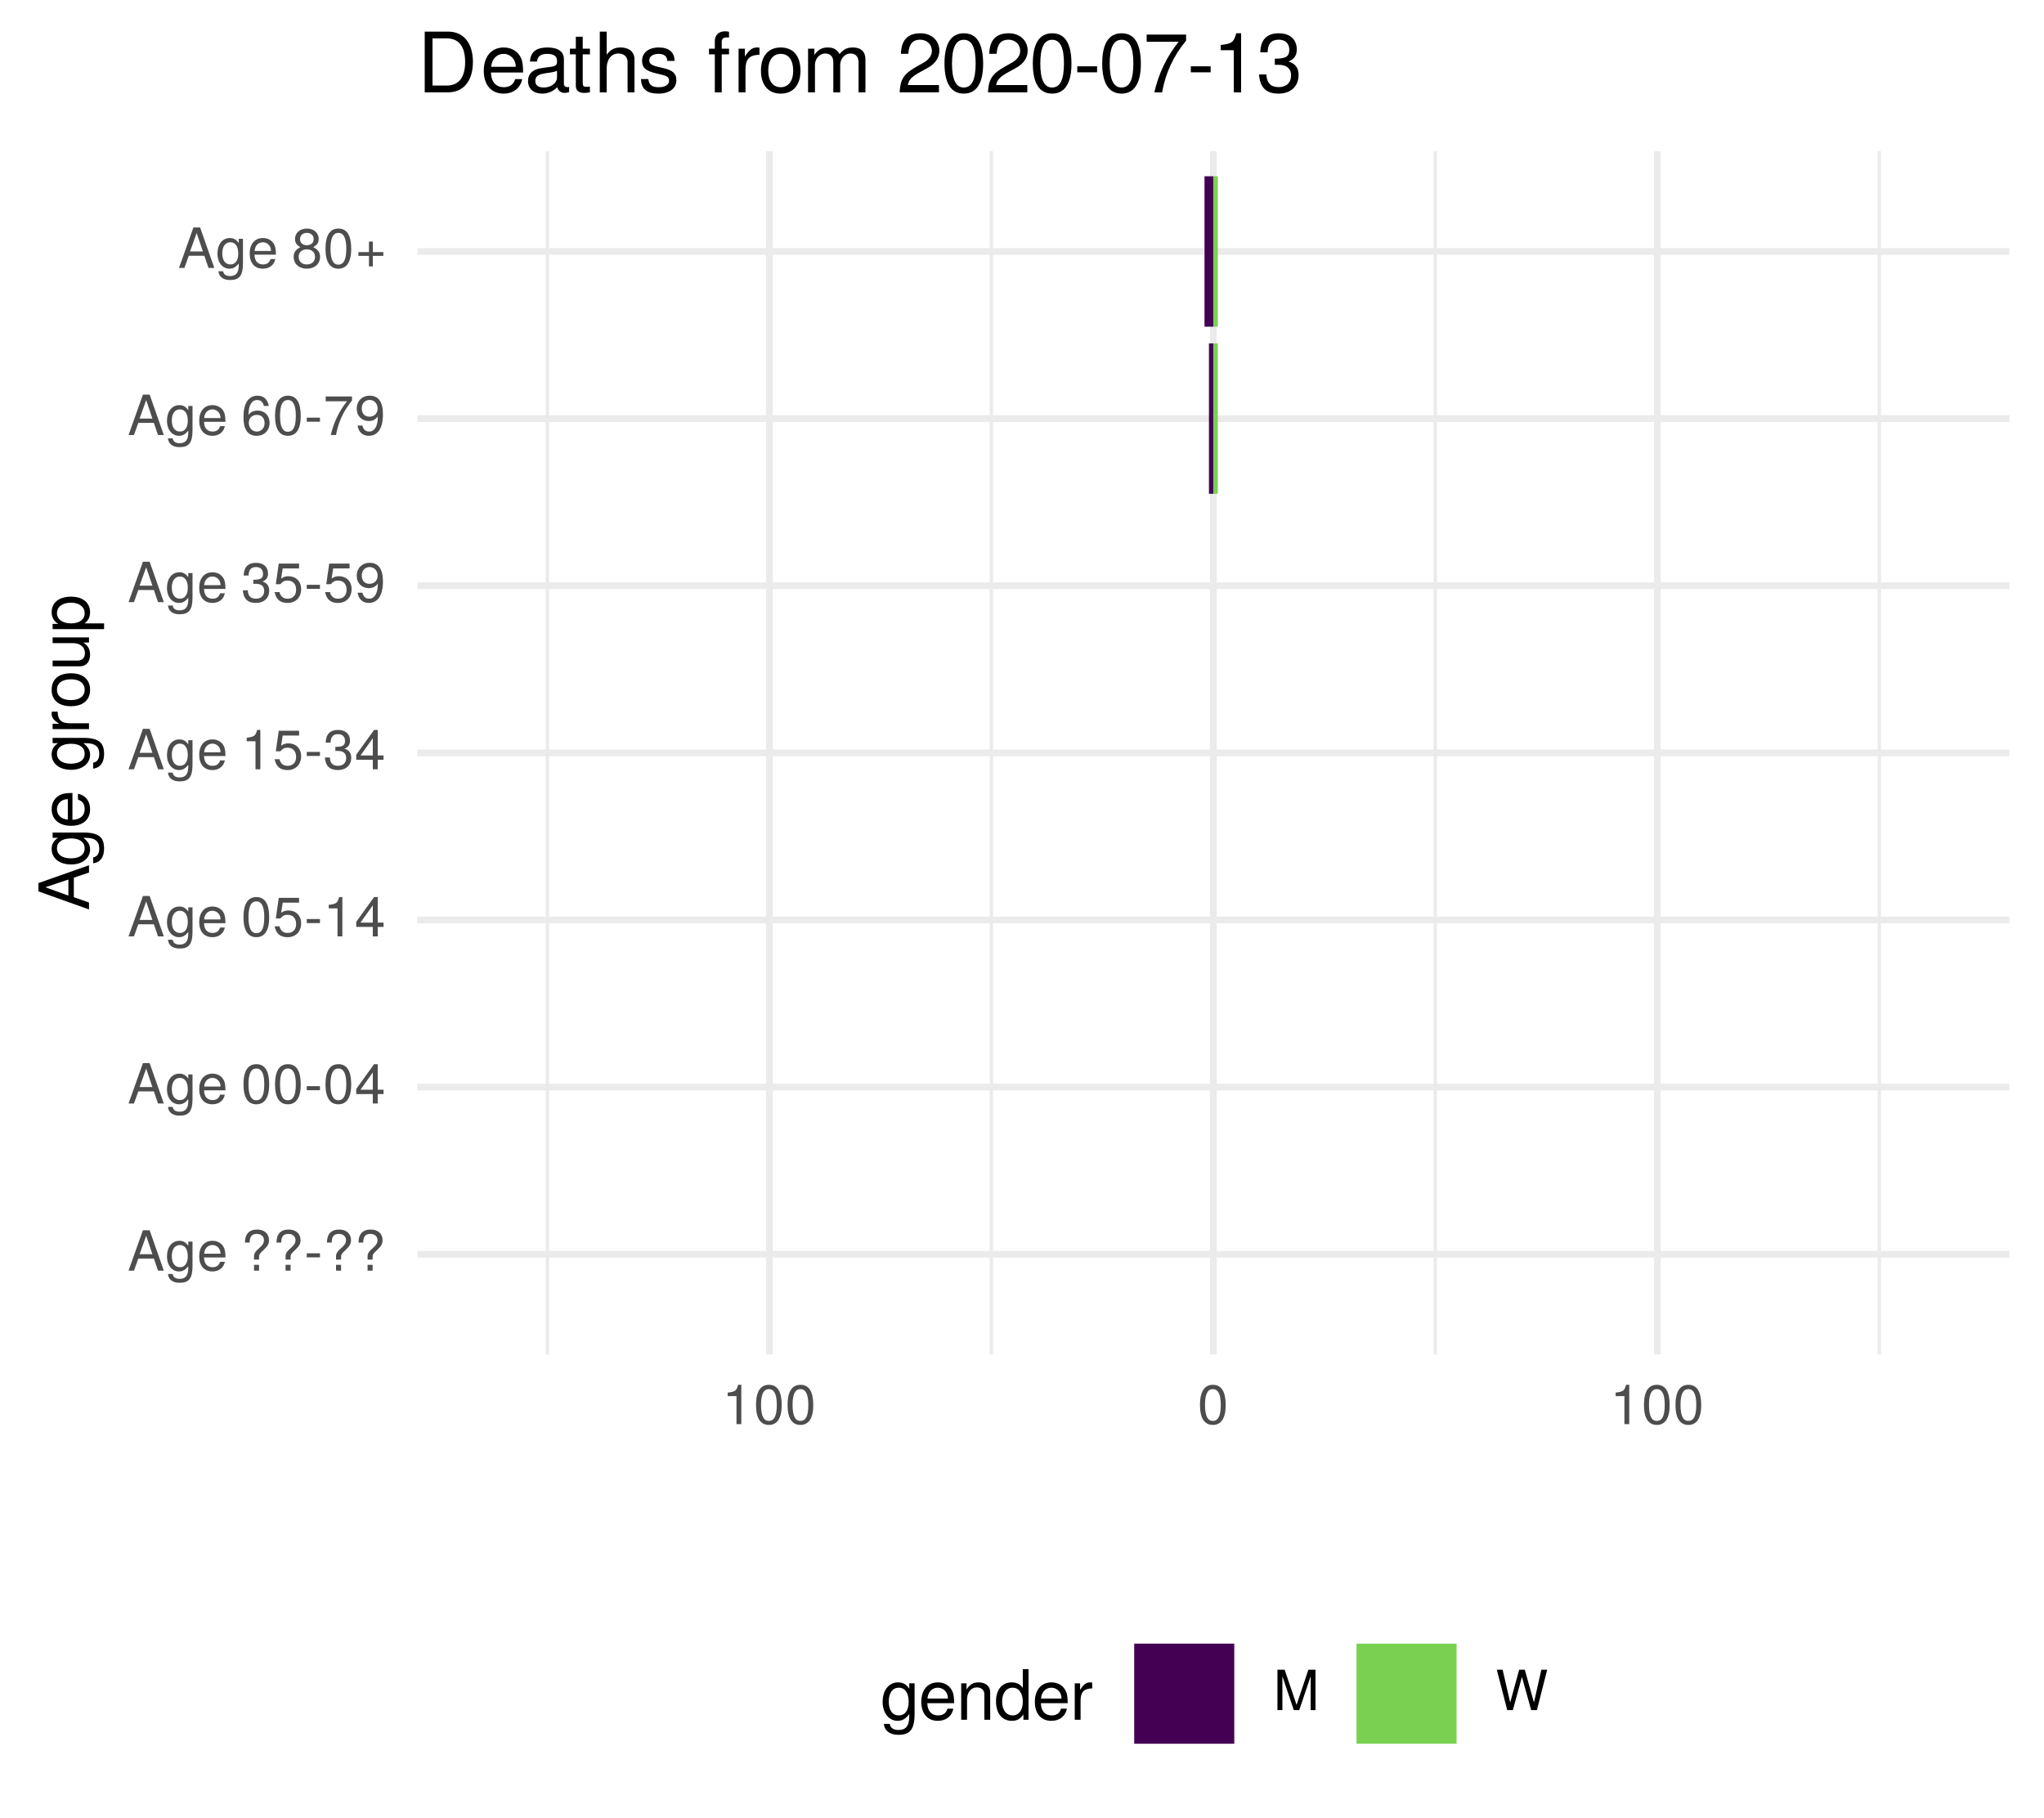
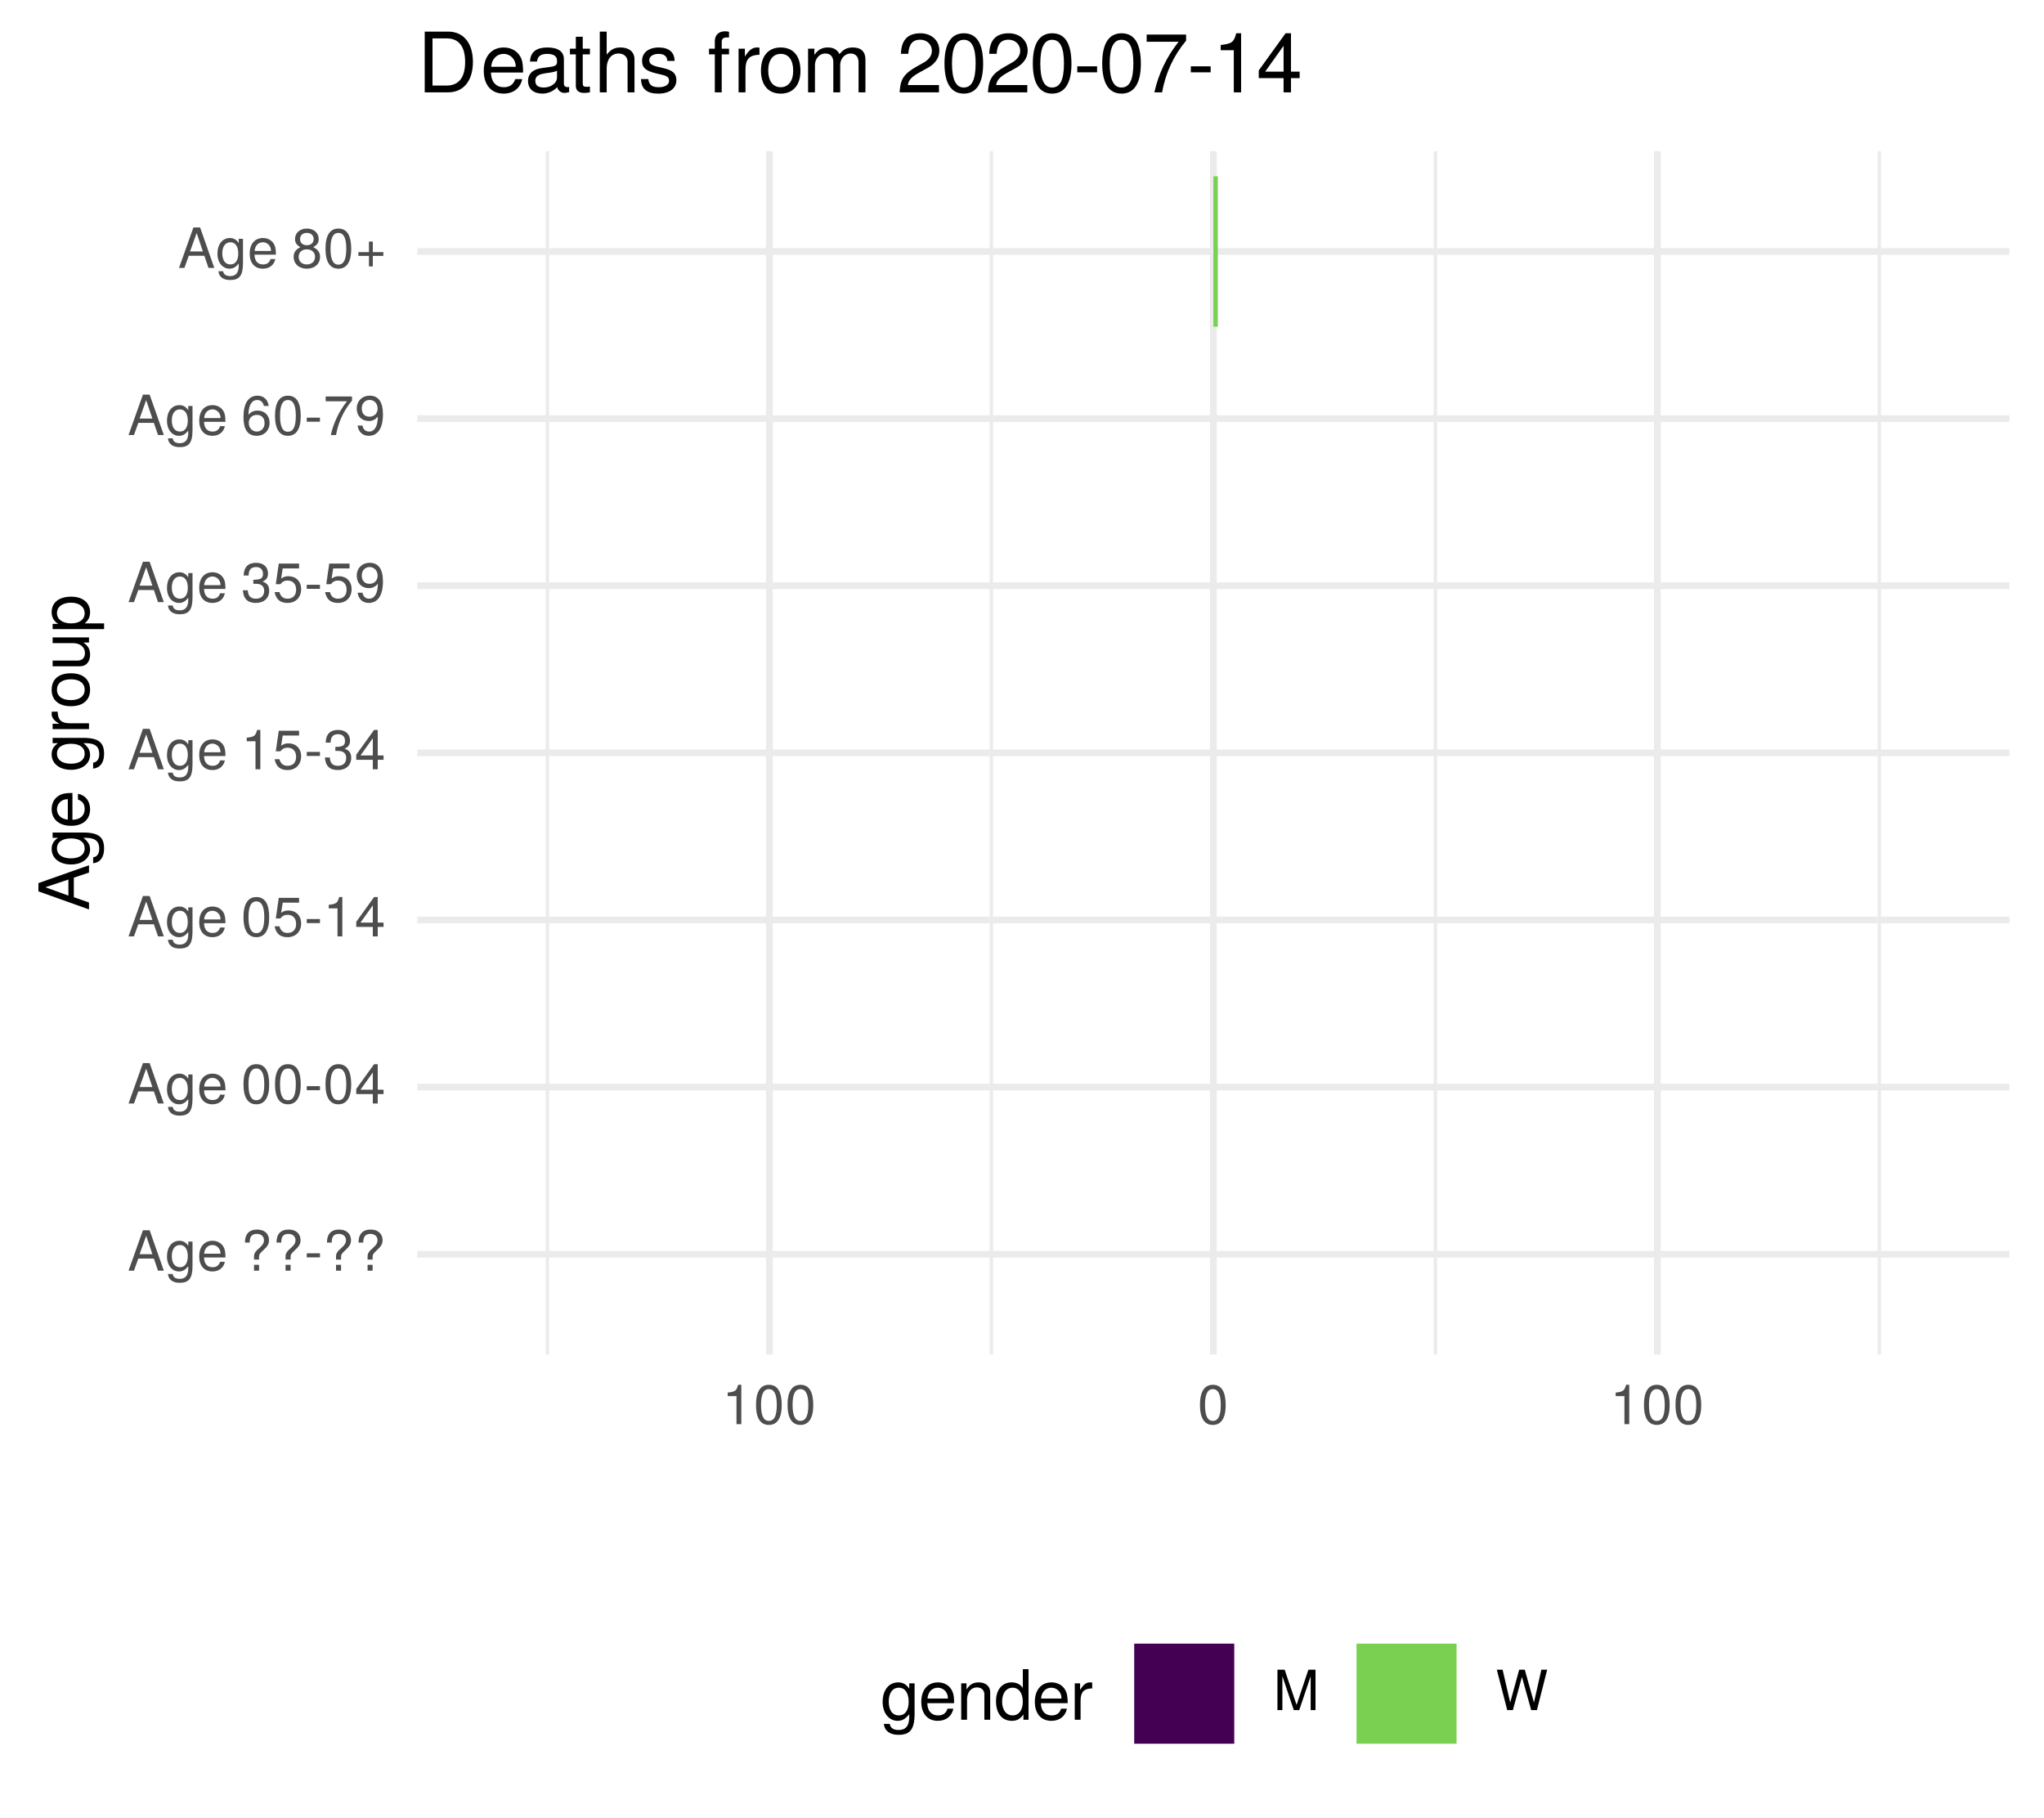
<svg xmlns="http://www.w3.org/2000/svg" xmlns:xlink="http://www.w3.org/1999/xlink" width="324pt" height="288pt" viewBox="0 0 324 288" version="1.1">
  <defs>
    <g>
      <symbol overflow="visible" id="glyph0-0">
        <path style="stroke:none;" d="" />
      </symbol>
      <symbol overflow="visible" id="glyph0-1">
        <path style="stroke:none;" d="M 5.75 0 L 3.5 -6.406 L 2.438 -6.406 L 0.156 0 L 1.016 0 L 1.703 -1.922 L 4.172 -1.922 L 4.828 0 Z M 3.938 -2.609 L 1.906 -2.609 L 2.953 -5.531 Z M 3.938 -2.609 " />
      </symbol>
      <symbol overflow="visible" id="glyph0-2">
        <path style="stroke:none;" d="M 4.297 -0.75 L 4.297 -4.609 L 3.625 -4.609 L 3.625 -3.938 C 3.25 -4.484 2.812 -4.734 2.219 -4.734 C 1.047 -4.734 0.25 -3.75 0.25 -2.266 C 0.25 -0.812 1.078 0.125 2.156 0.125 C 2.734 0.125 3.141 -0.109 3.625 -0.688 L 3.625 -0.391 C 3.625 0.828 3.125 1.297 2.266 1.297 C 1.688 1.297 1.234 1.094 1.156 0.531 L 0.406 0.531 C 0.484 1.406 1.156 1.922 2.25 1.922 C 3.688 1.922 4.297 1.281 4.297 -0.75 Z M 3.547 -2.281 C 3.547 -1.172 3.078 -0.547 2.312 -0.547 C 1.5 -0.547 1.016 -1.188 1.016 -2.312 C 1.016 -3.406 1.516 -4.062 2.297 -4.062 C 3.094 -4.062 3.547 -3.391 3.547 -2.281 Z M 3.547 -2.281 " />
      </symbol>
      <symbol overflow="visible" id="glyph0-3">
        <path style="stroke:none;" d="M 4.516 -2.094 C 4.516 -2.766 4.453 -3.188 4.328 -3.531 C 4.031 -4.281 3.328 -4.734 2.469 -4.734 C 1.172 -4.734 0.359 -3.797 0.359 -2.281 C 0.359 -0.766 1.156 0.125 2.453 0.125 C 3.5 0.125 4.234 -0.469 4.422 -1.406 L 3.672 -1.406 C 3.469 -0.797 3.062 -0.547 2.469 -0.547 C 1.703 -0.547 1.141 -1.031 1.125 -2.094 Z M 3.734 -2.75 C 3.734 -2.75 3.734 -2.703 3.719 -2.688 L 1.141 -2.688 C 1.203 -3.516 1.719 -4.062 2.453 -4.062 C 3.172 -4.062 3.734 -3.469 3.734 -2.75 Z M 3.734 -2.75 " />
      </symbol>
      <symbol overflow="visible" id="glyph0-4">
        <path style="stroke:none;" d="" />
      </symbol>
      <symbol overflow="visible" id="glyph0-5">
        <path style="stroke:none;" d="M 4.422 -4.828 C 4.422 -5.859 3.688 -6.516 2.547 -6.516 C 1.281 -6.516 0.609 -5.812 0.609 -4.453 L 1.359 -4.453 C 1.359 -5.422 1.719 -5.828 2.5 -5.828 C 3.172 -5.828 3.625 -5.422 3.625 -4.828 C 3.625 -4.422 3.438 -4.078 2.969 -3.672 C 2.453 -3.203 2.453 -3.203 2.297 -3 C 2.109 -2.75 2.047 -2.547 2.047 -2.234 L 2.047 -1.75 L 2.844 -1.75 L 2.844 -2.156 C 2.844 -2.547 2.938 -2.703 3.531 -3.25 C 4.203 -3.859 4.422 -4.25 4.422 -4.828 Z M 2.844 0 L 2.844 -0.922 L 2.047 -0.922 L 2.047 0 Z M 2.844 0 " />
      </symbol>
      <symbol overflow="visible" id="glyph0-6">
        <path style="stroke:none;" d="M 2.5 -2.109 L 2.5 -2.75 L 0.406 -2.75 L 0.406 -2.109 Z M 2.5 -2.109 " />
      </symbol>
      <symbol overflow="visible" id="glyph0-7">
        <path style="stroke:none;" d="M 4.453 -3 C 4.453 -5.156 3.781 -6.234 2.422 -6.234 C 1.078 -6.234 0.375 -5.141 0.375 -3.047 C 0.375 -0.953 1.078 0.125 2.422 0.125 C 3.734 0.125 4.453 -0.953 4.453 -3 Z M 3.672 -3.062 C 3.672 -1.297 3.266 -0.516 2.406 -0.516 C 1.578 -0.516 1.172 -1.344 1.172 -3.047 C 1.172 -4.75 1.578 -5.547 2.422 -5.547 C 3.25 -5.547 3.672 -4.734 3.672 -3.062 Z M 3.672 -3.062 " />
      </symbol>
      <symbol overflow="visible" id="glyph0-8">
        <path style="stroke:none;" d="M 4.578 -1.5 L 4.578 -2.188 L 3.656 -2.188 L 3.656 -6.234 L 3.078 -6.234 L 0.25 -2.312 L 0.25 -1.5 L 2.875 -1.5 L 2.875 0 L 3.656 0 L 3.656 -1.5 Z M 2.875 -2.188 L 0.922 -2.188 L 2.875 -4.922 Z M 2.875 -2.188 " />
      </symbol>
      <symbol overflow="visible" id="glyph0-9">
        <path style="stroke:none;" d="M 4.516 -2.062 C 4.516 -3.297 3.688 -4.109 2.5 -4.109 C 2.062 -4.109 1.703 -4 1.344 -3.734 L 1.594 -5.344 L 4.188 -5.344 L 4.188 -6.109 L 0.969 -6.109 L 0.5 -2.844 L 1.219 -2.844 C 1.578 -3.266 1.875 -3.422 2.359 -3.422 C 3.188 -3.422 3.719 -2.891 3.719 -1.969 C 3.719 -1.062 3.203 -0.547 2.359 -0.547 C 1.688 -0.547 1.266 -0.891 1.078 -1.594 L 0.312 -1.594 C 0.562 -0.359 1.266 0.125 2.375 0.125 C 3.641 0.125 4.516 -0.75 4.516 -2.062 Z M 4.516 -2.062 " />
      </symbol>
      <symbol overflow="visible" id="glyph0-10">
        <path style="stroke:none;" d="M 3.047 0 L 3.047 -6.234 L 2.547 -6.234 C 2.266 -5.281 2.094 -5.141 0.891 -5 L 0.891 -4.438 L 2.281 -4.438 L 2.281 0 Z M 3.047 0 " />
      </symbol>
      <symbol overflow="visible" id="glyph0-11">
        <path style="stroke:none;" d="M 4.453 -1.812 C 4.453 -2.562 4.141 -3.016 3.391 -3.266 C 3.969 -3.5 4.266 -3.891 4.266 -4.516 C 4.266 -5.594 3.547 -6.234 2.359 -6.234 C 1.109 -6.234 0.438 -5.547 0.406 -4.219 L 1.188 -4.219 C 1.203 -5.141 1.578 -5.562 2.375 -5.562 C 3.062 -5.562 3.469 -5.156 3.469 -4.5 C 3.469 -3.828 3.188 -3.547 1.938 -3.547 L 1.938 -2.906 L 2.359 -2.906 C 3.219 -2.906 3.656 -2.5 3.656 -1.797 C 3.656 -1.016 3.172 -0.547 2.359 -0.547 C 1.516 -0.547 1.109 -0.969 1.062 -1.875 L 0.281 -1.875 C 0.375 -0.5 1.062 0.125 2.344 0.125 C 3.625 0.125 4.453 -0.641 4.453 -1.812 Z M 4.453 -1.812 " />
      </symbol>
      <symbol overflow="visible" id="glyph0-12">
        <path style="stroke:none;" d="M 4.484 -3.266 C 4.484 -5.219 3.797 -6.234 2.375 -6.234 C 1.188 -6.234 0.328 -5.391 0.328 -4.172 C 0.328 -3.016 1.125 -2.219 2.25 -2.219 C 2.844 -2.219 3.266 -2.438 3.672 -2.922 C 3.672 -1.406 3.172 -0.547 2.281 -0.547 C 1.734 -0.547 1.359 -0.891 1.234 -1.5 L 0.469 -1.5 C 0.609 -0.469 1.281 0.125 2.234 0.125 C 3.688 0.125 4.484 -1.109 4.484 -3.266 Z M 3.641 -4.188 C 3.641 -3.422 3.094 -2.906 2.344 -2.906 C 1.594 -2.906 1.125 -3.391 1.125 -4.234 C 1.125 -5.016 1.656 -5.562 2.359 -5.562 C 3.094 -5.562 3.641 -5 3.641 -4.188 Z M 3.641 -4.188 " />
      </symbol>
      <symbol overflow="visible" id="glyph0-13">
        <path style="stroke:none;" d="M 4.516 -1.938 C 4.516 -3.094 3.719 -3.875 2.609 -3.875 C 1.984 -3.875 1.5 -3.641 1.172 -3.188 C 1.172 -4.703 1.672 -5.547 2.562 -5.547 C 3.109 -5.547 3.484 -5.203 3.609 -4.609 L 4.375 -4.609 C 4.234 -5.625 3.562 -6.234 2.609 -6.234 C 1.156 -6.234 0.375 -5.016 0.375 -2.844 C 0.375 -0.891 1.047 0.125 2.469 0.125 C 3.656 0.125 4.516 -0.719 4.516 -1.938 Z M 3.719 -1.875 C 3.719 -1.094 3.188 -0.547 2.484 -0.547 C 1.766 -0.547 1.219 -1.125 1.219 -1.922 C 1.219 -2.688 1.734 -3.188 2.5 -3.188 C 3.25 -3.188 3.719 -2.703 3.719 -1.875 Z M 3.719 -1.875 " />
      </symbol>
      <symbol overflow="visible" id="glyph0-14">
        <path style="stroke:none;" d="M 4.578 -5.453 L 4.578 -6.109 L 0.406 -6.109 L 0.406 -5.344 L 3.781 -5.344 C 2.531 -3.781 1.656 -1.953 1.219 0 L 2.047 0 C 2.391 -2.016 3.266 -3.891 4.578 -5.453 Z M 4.578 -5.453 " />
      </symbol>
      <symbol overflow="visible" id="glyph0-15">
        <path style="stroke:none;" d="M 4.516 -1.766 C 4.516 -2.453 4.156 -2.938 3.438 -3.281 C 4.078 -3.672 4.297 -3.984 4.297 -4.578 C 4.297 -5.547 3.531 -6.234 2.422 -6.234 C 1.312 -6.234 0.547 -5.547 0.547 -4.578 C 0.547 -4 0.75 -3.672 1.391 -3.281 C 0.672 -2.938 0.328 -2.453 0.328 -1.766 C 0.328 -0.625 1.188 0.125 2.422 0.125 C 3.656 0.125 4.516 -0.625 4.516 -1.766 Z M 3.5 -4.562 C 3.5 -3.969 3.062 -3.594 2.422 -3.594 C 1.766 -3.594 1.344 -3.969 1.344 -4.562 C 1.344 -5.156 1.766 -5.547 2.422 -5.547 C 3.078 -5.547 3.5 -5.156 3.5 -4.562 Z M 3.719 -1.75 C 3.719 -1.016 3.188 -0.547 2.406 -0.547 C 1.641 -0.547 1.125 -1.016 1.125 -1.75 C 1.125 -2.484 1.641 -2.938 2.422 -2.938 C 3.188 -2.938 3.719 -2.484 3.719 -1.75 Z M 3.719 -1.75 " />
      </symbol>
      <symbol overflow="visible" id="glyph0-16">
        <path style="stroke:none;" d="M 4.547 -1.906 L 4.547 -2.5 L 2.875 -2.5 L 2.875 -4.172 L 2.266 -4.172 L 2.266 -2.5 L 0.594 -2.5 L 0.594 -1.906 L 2.266 -1.906 L 2.266 -0.234 L 2.875 -0.234 L 2.875 -1.906 Z M 4.547 -1.906 " />
      </symbol>
      <symbol overflow="visible" id="glyph0-17">
        <path style="stroke:none;" d="M 6.688 0 L 6.688 -6.406 L 5.562 -6.406 L 3.688 -0.828 L 1.797 -6.406 L 0.656 -6.406 L 0.656 0 L 1.438 0 L 1.438 -5.375 L 3.25 0 L 4.109 0 L 5.922 -5.375 L 5.922 0 Z M 6.688 0 " />
      </symbol>
      <symbol overflow="visible" id="glyph0-18">
        <path style="stroke:none;" d="M 8.172 -6.406 L 7.25 -6.406 L 6.078 -1.203 L 4.625 -6.406 L 3.734 -6.406 L 2.312 -1.203 L 1.109 -6.406 L 0.188 -6.406 L 1.844 0 L 2.734 0 L 4.172 -5.266 L 5.641 0 L 6.547 0 Z M 8.172 -6.406 " />
      </symbol>
      <symbol overflow="visible" id="glyph1-0">
        <path style="stroke:none;" d="" />
      </symbol>
      <symbol overflow="visible" id="glyph1-1">
        <path style="stroke:none;" d="M 0 -7.188 L -8.016 -4.359 L -8.016 -3.047 L 0 -0.188 L 0 -1.281 L -2.406 -2.125 L -2.406 -5.219 L 0 -6.031 Z M -3.266 -4.922 L -3.266 -2.375 L -6.922 -3.703 Z M -3.266 -4.922 " />
      </symbol>
      <symbol overflow="visible" id="glyph1-2">
        <path style="stroke:none;" d="M -0.953 -5.375 L -5.766 -5.375 L -5.766 -4.531 L -4.922 -4.531 C -5.609 -4.062 -5.922 -3.516 -5.922 -2.766 C -5.922 -1.312 -4.703 -0.312 -2.828 -0.312 C -1.016 -0.312 0.172 -1.344 0.172 -2.688 C 0.172 -3.422 -0.141 -3.922 -0.875 -4.531 L -0.484 -4.531 C 1.047 -4.531 1.625 -3.906 1.625 -2.844 C 1.625 -2.109 1.359 -1.547 0.656 -1.438 L 0.656 -0.5 C 1.75 -0.609 2.391 -1.453 2.391 -2.812 C 2.391 -4.609 1.594 -5.375 -0.953 -5.375 Z M -2.844 -4.438 C -1.469 -4.438 -0.688 -3.844 -0.688 -2.875 C -0.688 -1.875 -1.484 -1.281 -2.875 -1.281 C -4.266 -1.281 -5.078 -1.891 -5.078 -2.875 C -5.078 -3.859 -4.25 -4.438 -2.844 -4.438 Z M -2.844 -4.438 " />
      </symbol>
      <symbol overflow="visible" id="glyph1-3">
        <path style="stroke:none;" d="M -2.625 -5.641 C -3.453 -5.641 -3.984 -5.578 -4.406 -5.406 C -5.359 -5.031 -5.922 -4.156 -5.922 -3.078 C -5.922 -1.469 -4.734 -0.438 -2.844 -0.438 C -0.953 -0.438 0.172 -1.438 0.172 -3.062 C 0.172 -4.375 -0.578 -5.297 -1.75 -5.516 L -1.75 -4.594 C -0.984 -4.344 -0.688 -3.828 -0.688 -3.094 C -0.688 -2.141 -1.297 -1.422 -2.625 -1.391 Z M -3.438 -4.656 C -3.438 -4.656 -3.391 -4.656 -3.359 -4.656 L -3.359 -1.422 C -4.391 -1.5 -5.078 -2.141 -5.078 -3.062 C -5.078 -3.969 -4.328 -4.656 -3.438 -4.656 Z M -3.438 -4.656 " />
      </symbol>
      <symbol overflow="visible" id="glyph1-4">
        <path style="stroke:none;" d="" />
      </symbol>
      <symbol overflow="visible" id="glyph1-5">
        <path style="stroke:none;" d="M -4.969 -3.531 L -5.891 -3.531 C -5.922 -3.375 -5.922 -3.297 -5.922 -3.172 C -5.922 -2.578 -5.578 -2.141 -4.719 -1.609 L -5.766 -1.609 L -5.766 -0.766 L 0 -0.766 L 0 -1.688 L -2.984 -1.688 C -4.297 -1.688 -4.938 -2.109 -4.969 -3.531 Z M -4.969 -3.531 " />
      </symbol>
      <symbol overflow="visible" id="glyph1-6">
        <path style="stroke:none;" d="M -2.844 -5.609 C -4.828 -5.609 -5.922 -4.656 -5.922 -2.984 C -5.922 -1.375 -4.812 -0.391 -2.875 -0.391 C -0.953 -0.391 0.172 -1.359 0.172 -3 C 0.172 -4.625 -0.953 -5.609 -2.844 -5.609 Z M -2.844 -4.656 C -1.5 -4.656 -0.688 -4.016 -0.688 -3 C -0.688 -1.984 -1.484 -1.359 -2.875 -1.359 C -4.266 -1.359 -5.078 -1.984 -5.078 -3 C -5.078 -4.031 -4.281 -4.656 -2.844 -4.656 Z M -2.844 -4.656 " />
      </symbol>
      <symbol overflow="visible" id="glyph1-7">
        <path style="stroke:none;" d="M 0 -5.297 L -5.766 -5.297 L -5.766 -4.391 L -2.578 -4.391 C -1.406 -4.391 -0.641 -3.766 -0.641 -2.812 C -0.641 -2.094 -1.078 -1.625 -1.766 -1.625 L -5.766 -1.625 L -5.766 -0.719 L -1.406 -0.719 C -0.453 -0.719 0.172 -1.438 0.172 -2.547 C 0.172 -3.406 -0.125 -3.938 -0.891 -4.484 L 0 -4.484 Z M 0 -5.297 " />
      </symbol>
      <symbol overflow="visible" id="glyph1-8">
        <path style="stroke:none;" d="M -2.828 -5.75 C -4.766 -5.75 -5.922 -4.812 -5.922 -3.281 C -5.922 -2.5 -5.578 -1.875 -4.891 -1.438 L -5.766 -1.438 L -5.766 -0.609 L 2.391 -0.609 L 2.391 -1.516 L -0.688 -1.516 C -0.094 -2 0.172 -2.547 0.172 -3.281 C 0.172 -4.781 -0.984 -5.75 -2.828 -5.75 Z M -2.844 -4.797 C -1.547 -4.797 -0.688 -4.125 -0.688 -3.125 C -0.688 -2.156 -1.484 -1.516 -2.844 -1.516 C -4.188 -1.516 -5.078 -2.156 -5.078 -3.125 C -5.078 -4.141 -4.219 -4.797 -2.844 -4.797 Z M -2.844 -4.797 " />
      </symbol>
      <symbol overflow="visible" id="glyph2-0">
        <path style="stroke:none;" d="" />
      </symbol>
      <symbol overflow="visible" id="glyph2-1">
        <path style="stroke:none;" d="M 5.375 -0.953 L 5.375 -5.766 L 4.531 -5.766 L 4.531 -4.922 C 4.062 -5.609 3.516 -5.922 2.766 -5.922 C 1.312 -5.922 0.312 -4.703 0.312 -2.828 C 0.312 -1.016 1.344 0.172 2.688 0.172 C 3.422 0.172 3.922 -0.141 4.531 -0.875 L 4.531 -0.484 C 4.531 1.047 3.906 1.625 2.844 1.625 C 2.109 1.625 1.547 1.359 1.438 0.656 L 0.5 0.656 C 0.609 1.75 1.453 2.391 2.812 2.391 C 4.609 2.391 5.375 1.594 5.375 -0.953 Z M 4.438 -2.844 C 4.438 -1.469 3.844 -0.688 2.875 -0.688 C 1.875 -0.688 1.281 -1.484 1.281 -2.875 C 1.281 -4.266 1.891 -5.078 2.875 -5.078 C 3.859 -5.078 4.438 -4.25 4.438 -2.844 Z M 4.438 -2.844 " />
      </symbol>
      <symbol overflow="visible" id="glyph2-2">
        <path style="stroke:none;" d="M 5.641 -2.625 C 5.641 -3.453 5.578 -3.984 5.406 -4.406 C 5.031 -5.359 4.156 -5.922 3.078 -5.922 C 1.469 -5.922 0.438 -4.734 0.438 -2.844 C 0.438 -0.953 1.438 0.172 3.062 0.172 C 4.375 0.172 5.297 -0.578 5.516 -1.75 L 4.594 -1.75 C 4.344 -0.984 3.828 -0.688 3.094 -0.688 C 2.141 -0.688 1.422 -1.297 1.391 -2.625 Z M 4.656 -3.438 C 4.656 -3.438 4.656 -3.391 4.656 -3.359 L 1.422 -3.359 C 1.5 -4.391 2.141 -5.078 3.062 -5.078 C 3.969 -5.078 4.656 -4.328 4.656 -3.438 Z M 4.656 -3.438 " />
      </symbol>
      <symbol overflow="visible" id="glyph2-3">
        <path style="stroke:none;" d="M 5.359 0 L 5.359 -4.359 C 5.359 -5.312 4.641 -5.922 3.531 -5.922 C 2.672 -5.922 2.125 -5.594 1.609 -4.797 L 1.609 -5.766 L 0.766 -5.766 L 0.766 0 L 1.688 0 L 1.688 -3.172 C 1.688 -4.359 2.328 -5.125 3.25 -5.125 C 3.984 -5.125 4.438 -4.688 4.438 -4 L 4.438 0 Z M 5.359 0 " />
      </symbol>
      <symbol overflow="visible" id="glyph2-4">
        <path style="stroke:none;" d="M 5.438 0 L 5.438 -8.016 L 4.531 -8.016 L 4.531 -5.031 C 4.141 -5.625 3.531 -5.922 2.766 -5.922 C 1.266 -5.922 0.281 -4.781 0.281 -2.938 C 0.281 -0.984 1.25 0.172 2.797 0.172 C 3.594 0.172 4.141 -0.125 4.625 -0.844 L 4.625 0 Z M 4.531 -2.859 C 4.531 -1.531 3.891 -0.688 2.922 -0.688 C 1.906 -0.688 1.25 -1.547 1.25 -2.875 C 1.25 -4.219 1.906 -5.078 2.922 -5.078 C 3.906 -5.078 4.531 -4.188 4.531 -2.859 Z M 4.531 -2.859 " />
      </symbol>
      <symbol overflow="visible" id="glyph2-5">
        <path style="stroke:none;" d="M 3.531 -4.969 L 3.531 -5.891 C 3.375 -5.922 3.297 -5.922 3.172 -5.922 C 2.578 -5.922 2.141 -5.578 1.609 -4.719 L 1.609 -5.766 L 0.766 -5.766 L 0.766 0 L 1.688 0 L 1.688 -2.984 C 1.688 -4.297 2.109 -4.938 3.531 -4.969 Z M 3.531 -4.969 " />
      </symbol>
      <symbol overflow="visible" id="glyph3-0">
        <path style="stroke:none;" d="" />
      </symbol>
      <symbol overflow="visible" id="glyph3-1">
        <path style="stroke:none;" d="M 8.812 -4.812 C 8.812 -7.797 7.328 -9.625 4.891 -9.625 L 1.172 -9.625 L 1.172 0 L 4.891 0 C 7.312 0 8.812 -1.828 8.812 -4.812 Z M 7.578 -4.812 C 7.578 -2.375 6.578 -1.078 4.672 -1.078 L 2.406 -1.078 L 2.406 -8.547 L 4.672 -8.547 C 6.578 -8.547 7.578 -7.266 7.578 -4.812 Z M 7.578 -4.812 " />
      </symbol>
      <symbol overflow="visible" id="glyph3-2">
        <path style="stroke:none;" d="M 6.766 -3.141 C 6.766 -4.141 6.688 -4.781 6.5 -5.297 C 6.047 -6.438 4.984 -7.109 3.703 -7.109 C 1.766 -7.109 0.531 -5.688 0.531 -3.422 C 0.531 -1.156 1.734 0.203 3.672 0.203 C 5.25 0.203 6.344 -0.703 6.625 -2.094 L 5.516 -2.094 C 5.219 -1.188 4.594 -0.812 3.703 -0.812 C 2.562 -0.812 1.703 -1.562 1.672 -3.141 Z M 5.594 -4.125 C 5.594 -4.125 5.594 -4.062 5.578 -4.047 L 1.703 -4.047 C 1.797 -5.266 2.578 -6.094 3.688 -6.094 C 4.766 -6.094 5.594 -5.203 5.594 -4.125 Z M 5.594 -4.125 " />
      </symbol>
      <symbol overflow="visible" id="glyph3-3">
        <path style="stroke:none;" d="M 7.062 -0.031 L 7.062 -0.859 C 6.938 -0.828 6.891 -0.828 6.828 -0.828 C 6.438 -0.828 6.234 -1.031 6.234 -1.375 L 6.234 -5.234 C 6.234 -6.453 5.328 -7.109 3.625 -7.109 C 1.953 -7.109 0.922 -6.469 0.859 -4.875 L 1.969 -4.875 C 2.062 -5.719 2.562 -6.094 3.594 -6.094 C 4.578 -6.094 5.141 -5.734 5.141 -5.062 L 5.141 -4.781 C 5.141 -4.312 4.859 -4.125 3.984 -4.016 C 2.422 -3.812 2.188 -3.766 1.766 -3.594 C 0.969 -3.266 0.547 -2.641 0.547 -1.797 C 0.547 -0.547 1.422 0.203 2.828 0.203 C 3.703 0.203 4.562 -0.172 5.172 -0.812 C 5.297 -0.297 5.766 0.094 6.312 0.094 C 6.531 0.094 6.703 0.062 7.062 -0.031 Z M 5.141 -2.391 C 5.141 -1.406 4.125 -0.766 3.062 -0.766 C 2.203 -0.766 1.703 -1.062 1.703 -1.828 C 1.703 -2.547 2.188 -2.859 3.359 -3.031 C 4.531 -3.188 4.766 -3.25 5.141 -3.422 Z M 5.141 -2.391 " />
      </symbol>
      <symbol overflow="visible" id="glyph3-4">
        <path style="stroke:none;" d="M 3.359 0 L 3.359 -0.922 C 3.203 -0.891 3.031 -0.875 2.828 -0.875 C 2.344 -0.875 2.219 -1 2.219 -1.484 L 2.219 -6.016 L 3.359 -6.016 L 3.359 -6.922 L 2.219 -6.922 L 2.219 -8.812 L 1.125 -8.812 L 1.125 -6.922 L 0.188 -6.922 L 0.188 -6.016 L 1.125 -6.016 L 1.125 -1 C 1.125 -0.297 1.594 0.094 2.453 0.094 C 2.719 0.094 2.984 0.062 3.359 0 Z M 3.359 0 " />
      </symbol>
      <symbol overflow="visible" id="glyph3-5">
        <path style="stroke:none;" d="M 6.422 0 L 6.422 -5.234 C 6.422 -6.391 5.578 -7.109 4.234 -7.109 C 3.266 -7.109 2.672 -6.812 2.016 -5.969 L 2.016 -9.625 L 0.922 -9.625 L 0.922 0 L 2.016 0 L 2.016 -3.812 C 2.016 -5.234 2.766 -6.156 3.891 -6.156 C 4.672 -6.156 5.328 -5.703 5.328 -4.797 L 5.328 0 Z M 6.422 0 " />
      </symbol>
      <symbol overflow="visible" id="glyph3-6">
        <path style="stroke:none;" d="M 6.062 -1.938 C 6.062 -2.969 5.484 -3.484 4.109 -3.812 L 3.047 -4.062 C 2.156 -4.281 1.766 -4.562 1.766 -5.062 C 1.766 -5.688 2.344 -6.094 3.234 -6.094 C 4.125 -6.094 4.594 -5.719 4.625 -4.984 L 5.781 -4.984 C 5.766 -6.344 4.875 -7.109 3.281 -7.109 C 1.656 -7.109 0.625 -6.281 0.625 -5 C 0.625 -3.922 1.172 -3.406 2.812 -3.016 L 3.844 -2.766 C 4.609 -2.578 4.906 -2.344 4.906 -1.844 C 4.906 -1.203 4.266 -0.812 3.297 -0.812 C 2.312 -0.812 1.75 -1.062 1.609 -2.109 L 0.453 -2.109 C 0.5 -0.516 1.406 0.203 3.203 0.203 C 4.953 0.203 6.062 -0.609 6.062 -1.938 Z M 6.062 -1.938 " />
      </symbol>
      <symbol overflow="visible" id="glyph3-7">
        <path style="stroke:none;" d="" />
      </symbol>
      <symbol overflow="visible" id="glyph3-8">
        <path style="stroke:none;" d="M 3.406 -6.016 L 3.406 -6.922 L 2.25 -6.922 L 2.25 -8 C 2.25 -8.469 2.516 -8.703 3.031 -8.703 C 3.109 -8.703 3.156 -8.703 3.406 -8.688 L 3.406 -9.594 C 3.156 -9.656 3.016 -9.672 2.781 -9.672 C 1.766 -9.672 1.156 -9.078 1.156 -8.094 L 1.156 -6.922 L 0.234 -6.922 L 0.234 -6.016 L 1.156 -6.016 L 1.156 0 L 2.25 0 L 2.25 -6.016 Z M 3.406 -6.016 " />
      </symbol>
      <symbol overflow="visible" id="glyph3-9">
        <path style="stroke:none;" d="M 4.234 -5.953 L 4.234 -7.078 C 4.047 -7.109 3.969 -7.109 3.812 -7.109 C 3.109 -7.109 2.562 -6.688 1.922 -5.672 L 1.922 -6.922 L 0.922 -6.922 L 0.922 0 L 2.016 0 L 2.016 -3.594 C 2.016 -5.156 2.531 -5.922 4.234 -5.953 Z M 4.234 -5.953 " />
      </symbol>
      <symbol overflow="visible" id="glyph3-10">
        <path style="stroke:none;" d="M 6.734 -3.406 C 6.734 -5.797 5.578 -7.109 3.594 -7.109 C 1.656 -7.109 0.469 -5.781 0.469 -3.453 C 0.469 -1.141 1.641 0.203 3.609 0.203 C 5.547 0.203 6.734 -1.141 6.734 -3.406 Z M 5.578 -3.422 C 5.578 -1.797 4.812 -0.812 3.609 -0.812 C 2.375 -0.812 1.625 -1.781 1.625 -3.453 C 1.625 -5.125 2.375 -6.094 3.609 -6.094 C 4.844 -6.094 5.578 -5.141 5.578 -3.422 Z M 5.578 -3.422 " />
      </symbol>
      <symbol overflow="visible" id="glyph3-11">
        <path style="stroke:none;" d="M 10.031 0 L 10.031 -5.188 C 10.031 -6.438 9.344 -7.109 8.047 -7.109 C 7.125 -7.109 6.578 -6.844 5.922 -6.062 C 5.516 -6.797 4.969 -7.109 4.062 -7.109 C 3.141 -7.109 2.531 -6.766 1.938 -5.938 L 1.938 -6.922 L 0.938 -6.922 L 0.938 0 L 2.031 0 L 2.031 -4.344 C 2.031 -5.344 2.766 -6.156 3.656 -6.156 C 4.469 -6.156 4.938 -5.656 4.938 -4.766 L 4.938 0 L 6.031 0 L 6.031 -4.344 C 6.031 -5.344 6.766 -6.156 7.672 -6.156 C 8.469 -6.156 8.938 -5.641 8.938 -4.766 L 8.938 0 Z M 10.031 0 " />
      </symbol>
      <symbol overflow="visible" id="glyph3-12">
        <path style="stroke:none;" d="M 6.75 -6.609 C 6.75 -8.203 5.516 -9.359 3.75 -9.359 C 1.828 -9.359 0.719 -8.391 0.656 -6.109 L 1.828 -6.109 C 1.922 -7.688 2.562 -8.344 3.703 -8.344 C 4.766 -8.344 5.562 -7.594 5.562 -6.594 C 5.562 -5.844 5.125 -5.219 4.297 -4.734 L 3.078 -4.047 C 1.125 -2.938 0.547 -2.062 0.453 0 L 6.688 0 L 6.688 -1.156 L 1.75 -1.156 C 1.875 -1.922 2.297 -2.406 3.453 -3.078 L 4.766 -3.797 C 6.078 -4.484 6.75 -5.469 6.75 -6.609 Z M 6.75 -6.609 " />
      </symbol>
      <symbol overflow="visible" id="glyph3-13">
        <path style="stroke:none;" d="M 6.688 -4.5 C 6.688 -7.75 5.672 -9.359 3.625 -9.359 C 1.609 -9.359 0.562 -7.719 0.562 -4.578 C 0.562 -1.422 1.625 0.203 3.625 0.203 C 5.609 0.203 6.688 -1.422 6.688 -4.5 Z M 5.5 -4.609 C 5.5 -1.953 4.891 -0.766 3.609 -0.766 C 2.375 -0.766 1.75 -2 1.75 -4.562 C 1.75 -7.125 2.375 -8.328 3.625 -8.328 C 4.891 -8.328 5.5 -7.109 5.5 -4.609 Z M 5.5 -4.609 " />
      </symbol>
      <symbol overflow="visible" id="glyph3-14">
        <path style="stroke:none;" d="M 3.75 -3.172 L 3.75 -4.125 L 0.609 -4.125 L 0.609 -3.172 Z M 3.75 -3.172 " />
      </symbol>
      <symbol overflow="visible" id="glyph3-15">
        <path style="stroke:none;" d="M 6.859 -8.188 L 6.859 -9.156 L 0.609 -9.156 L 0.609 -8.016 L 5.672 -8.016 C 3.797 -5.672 2.484 -2.938 1.828 0 L 3.062 0 C 3.578 -3.031 4.891 -5.844 6.859 -8.188 Z M 6.859 -8.188 " />
      </symbol>
      <symbol overflow="visible" id="glyph3-16">
        <path style="stroke:none;" d="M 4.578 0 L 4.578 -9.359 L 3.812 -9.359 C 3.406 -7.922 3.141 -7.719 1.344 -7.5 L 1.344 -6.672 L 3.422 -6.672 L 3.422 0 Z M 4.578 0 " />
      </symbol>
      <symbol overflow="visible" id="glyph3-17">
-         <path style="stroke:none;" d="M 6.688 -2.719 C 6.688 -3.859 6.219 -4.516 5.094 -4.891 C 5.969 -5.234 6.406 -5.844 6.406 -6.781 C 6.406 -8.391 5.328 -9.359 3.547 -9.359 C 1.656 -9.359 0.656 -8.328 0.625 -6.344 L 1.781 -6.344 C 1.812 -7.719 2.375 -8.344 3.562 -8.344 C 4.594 -8.344 5.219 -7.734 5.219 -6.75 C 5.219 -5.75 4.781 -5.328 2.922 -5.328 L 2.922 -4.359 L 3.547 -4.359 C 4.828 -4.359 5.5 -3.75 5.5 -2.703 C 5.5 -1.531 4.766 -0.828 3.547 -0.828 C 2.281 -0.828 1.656 -1.469 1.578 -2.828 L 0.422 -2.828 C 0.562 -0.734 1.594 0.203 3.516 0.203 C 5.438 0.203 6.688 -0.953 6.688 -2.719 Z M 6.688 -2.719 " />
+         <path style="stroke:none;" d="M 6.859 -2.25 L 6.859 -3.281 L 5.484 -3.281 L 5.484 -9.359 L 4.625 -9.359 L 0.375 -3.469 L 0.375 -2.25 L 4.312 -2.25 L 4.312 0 L 5.484 0 L 5.484 -2.25 Z M 4.312 -3.281 L 1.391 -3.281 L 4.312 -7.375 Z M 4.312 -3.281 " />
      </symbol>
    </g>
    <clipPath id="clip1">
      <path d="M 86 23.957 L 88 23.957 L 88 214.648 L 86 214.648 Z M 86 23.957 " />
    </clipPath>
    <clipPath id="clip2">
      <path d="M 156 23.957 L 158 23.957 L 158 214.648 L 156 214.648 Z M 156 23.957 " />
    </clipPath>
    <clipPath id="clip3">
      <path d="M 227 23.957 L 228 23.957 L 228 214.648 L 227 214.648 Z M 227 23.957 " />
    </clipPath>
    <clipPath id="clip4">
      <path d="M 297 23.957 L 299 23.957 L 299 214.648 L 297 214.648 Z M 297 23.957 " />
    </clipPath>
    <clipPath id="clip5">
      <path d="M 66.152 198 L 318.523 198 L 318.523 200 L 66.152 200 Z M 66.152 198 " />
    </clipPath>
    <clipPath id="clip6">
      <path d="M 66.152 171 L 318.523 171 L 318.523 173 L 66.152 173 Z M 66.152 171 " />
    </clipPath>
    <clipPath id="clip7">
      <path d="M 66.152 145 L 318.523 145 L 318.523 147 L 66.152 147 Z M 66.152 145 " />
    </clipPath>
    <clipPath id="clip8">
      <path d="M 66.152 118 L 318.523 118 L 318.523 120 L 66.152 120 Z M 66.152 118 " />
    </clipPath>
    <clipPath id="clip9">
      <path d="M 66.152 92 L 318.523 92 L 318.523 94 L 66.152 94 Z M 66.152 92 " />
    </clipPath>
    <clipPath id="clip10">
      <path d="M 66.152 65 L 318.523 65 L 318.523 67 L 66.152 67 Z M 66.152 65 " />
    </clipPath>
    <clipPath id="clip11">
      <path d="M 66.152 39 L 318.523 39 L 318.523 41 L 66.152 41 Z M 66.152 39 " />
    </clipPath>
    <clipPath id="clip12">
      <path d="M 121 23.957 L 123 23.957 L 123 214.648 L 121 214.648 Z M 121 23.957 " />
    </clipPath>
    <clipPath id="clip13">
      <path d="M 191 23.957 L 193 23.957 L 193 214.648 L 191 214.648 Z M 191 23.957 " />
    </clipPath>
    <clipPath id="clip14">
      <path d="M 262 23.957 L 264 23.957 L 264 214.648 L 262 214.648 Z M 262 23.957 " />
    </clipPath>
  </defs>
-   <g id="surface2466">
+   <g id="surface2476">
    <rect x="0" y="0" width="324" height="288" style="fill:rgb(100%,100%,100%);fill-opacity:1;stroke:none;" />
    <g clip-path="url(#clip1)" clip-rule="nonzero">
      <path style="fill:none;stroke-width:0.533;stroke-linecap:butt;stroke-linejoin:round;stroke:rgb(92.157%,92.157%,92.157%);stroke-opacity:1;stroke-miterlimit:10;" d="M 86.77 214.652 L 86.77 23.957 " />
    </g>
    <g clip-path="url(#clip2)" clip-rule="nonzero">
      <path style="fill:none;stroke-width:0.533;stroke-linecap:butt;stroke-linejoin:round;stroke:rgb(92.157%,92.157%,92.157%);stroke-opacity:1;stroke-miterlimit:10;" d="M 157.148 214.652 L 157.148 23.957 " />
    </g>
    <g clip-path="url(#clip3)" clip-rule="nonzero">
      <path style="fill:none;stroke-width:0.533;stroke-linecap:butt;stroke-linejoin:round;stroke:rgb(92.157%,92.157%,92.157%);stroke-opacity:1;stroke-miterlimit:10;" d="M 227.523 214.652 L 227.523 23.957 " />
    </g>
    <g clip-path="url(#clip4)" clip-rule="nonzero">
      <path style="fill:none;stroke-width:0.533;stroke-linecap:butt;stroke-linejoin:round;stroke:rgb(92.157%,92.157%,92.157%);stroke-opacity:1;stroke-miterlimit:10;" d="M 297.898 214.652 L 297.898 23.957 " />
    </g>
    <g clip-path="url(#clip5)" clip-rule="nonzero">
      <path style="fill:none;stroke-width:1.067;stroke-linecap:butt;stroke-linejoin:round;stroke:rgb(92.157%,92.157%,92.157%);stroke-opacity:1;stroke-miterlimit:10;" d="M 66.152 198.762 L 318.52 198.762 " />
    </g>
    <g clip-path="url(#clip6)" clip-rule="nonzero">
      <path style="fill:none;stroke-width:1.067;stroke-linecap:butt;stroke-linejoin:round;stroke:rgb(92.157%,92.157%,92.157%);stroke-opacity:1;stroke-miterlimit:10;" d="M 66.152 172.273 L 318.52 172.273 " />
    </g>
    <g clip-path="url(#clip7)" clip-rule="nonzero">
      <path style="fill:none;stroke-width:1.067;stroke-linecap:butt;stroke-linejoin:round;stroke:rgb(92.157%,92.157%,92.157%);stroke-opacity:1;stroke-miterlimit:10;" d="M 66.152 145.789 L 318.52 145.789 " />
    </g>
    <g clip-path="url(#clip8)" clip-rule="nonzero">
      <path style="fill:none;stroke-width:1.067;stroke-linecap:butt;stroke-linejoin:round;stroke:rgb(92.157%,92.157%,92.157%);stroke-opacity:1;stroke-miterlimit:10;" d="M 66.152 119.305 L 318.52 119.305 " />
    </g>
    <g clip-path="url(#clip9)" clip-rule="nonzero">
      <path style="fill:none;stroke-width:1.067;stroke-linecap:butt;stroke-linejoin:round;stroke:rgb(92.157%,92.157%,92.157%);stroke-opacity:1;stroke-miterlimit:10;" d="M 66.152 92.82 L 318.52 92.82 " />
    </g>
    <g clip-path="url(#clip10)" clip-rule="nonzero">
      <path style="fill:none;stroke-width:1.067;stroke-linecap:butt;stroke-linejoin:round;stroke:rgb(92.157%,92.157%,92.157%);stroke-opacity:1;stroke-miterlimit:10;" d="M 66.152 66.336 L 318.52 66.336 " />
    </g>
    <g clip-path="url(#clip11)" clip-rule="nonzero">
      <path style="fill:none;stroke-width:1.067;stroke-linecap:butt;stroke-linejoin:round;stroke:rgb(92.157%,92.157%,92.157%);stroke-opacity:1;stroke-miterlimit:10;" d="M 66.152 39.852 L 318.52 39.852 " />
    </g>
    <g clip-path="url(#clip12)" clip-rule="nonzero">
      <path style="fill:none;stroke-width:1.067;stroke-linecap:butt;stroke-linejoin:round;stroke:rgb(92.157%,92.157%,92.157%);stroke-opacity:1;stroke-miterlimit:10;" d="M 121.961 214.652 L 121.961 23.957 " />
    </g>
    <g clip-path="url(#clip13)" clip-rule="nonzero">
      <path style="fill:none;stroke-width:1.067;stroke-linecap:butt;stroke-linejoin:round;stroke:rgb(92.157%,92.157%,92.157%);stroke-opacity:1;stroke-miterlimit:10;" d="M 192.336 214.652 L 192.336 23.957 " />
    </g>
    <g clip-path="url(#clip14)" clip-rule="nonzero">
      <path style="fill:none;stroke-width:1.067;stroke-linecap:butt;stroke-linejoin:round;stroke:rgb(92.157%,92.157%,92.157%);stroke-opacity:1;stroke-miterlimit:10;" d="M 262.711 214.652 L 262.711 23.957 " />
    </g>
-     <path style=" stroke:none;fill-rule:nonzero;fill:rgb(26.667%,0.392%,32.941%);fill-opacity:1;" d="M 191.633 78.254 L 192.336 78.254 L 192.336 54.418 L 191.633 54.418 Z M 191.633 78.254 " />
-     <path style=" stroke:none;fill-rule:nonzero;fill:rgb(47.843%,81.961%,31.765%);fill-opacity:1;" d="M 192.336 78.254 L 193.039 78.254 L 193.039 54.418 L 192.336 54.418 Z M 192.336 78.254 " />
-     <path style=" stroke:none;fill-rule:nonzero;fill:rgb(26.667%,0.392%,32.941%);fill-opacity:1;" d="M 190.93 51.77 L 192.336 51.77 L 192.336 27.934 L 190.93 27.934 Z M 190.93 51.77 " />
    <path style=" stroke:none;fill-rule:nonzero;fill:rgb(47.843%,81.961%,31.765%);fill-opacity:1;" d="M 192.336 51.77 L 193.039 51.77 L 193.039 27.934 L 192.336 27.934 Z M 192.336 51.77 " />
    <g style="fill:rgb(30.196%,30.196%,30.196%);fill-opacity:1;">
      <use xlink:href="#glyph0-1" x="20.219" y="201.364" />
      <use xlink:href="#glyph0-2" x="26.219" y="201.364" />
      <use xlink:href="#glyph0-3" x="31.219" y="201.364" />
      <use xlink:href="#glyph0-4" x="36.219" y="201.364" />
      <use xlink:href="#glyph0-5" x="38.219" y="201.364" />
      <use xlink:href="#glyph0-5" x="43.219" y="201.364" />
      <use xlink:href="#glyph0-6" x="48.219" y="201.364" />
      <use xlink:href="#glyph0-5" x="51.219" y="201.364" />
      <use xlink:href="#glyph0-5" x="56.219" y="201.364" />
    </g>
    <g style="fill:rgb(30.196%,30.196%,30.196%);fill-opacity:1;">
      <use xlink:href="#glyph0-1" x="20.219" y="174.876" />
      <use xlink:href="#glyph0-2" x="26.219" y="174.876" />
      <use xlink:href="#glyph0-3" x="31.219" y="174.876" />
      <use xlink:href="#glyph0-4" x="36.219" y="174.876" />
      <use xlink:href="#glyph0-7" x="38.219" y="174.876" />
      <use xlink:href="#glyph0-7" x="43.219" y="174.876" />
      <use xlink:href="#glyph0-6" x="48.219" y="174.876" />
      <use xlink:href="#glyph0-7" x="51.219" y="174.876" />
      <use xlink:href="#glyph0-8" x="56.219" y="174.876" />
    </g>
    <g style="fill:rgb(30.196%,30.196%,30.196%);fill-opacity:1;">
      <use xlink:href="#glyph0-1" x="20.219" y="148.392" />
      <use xlink:href="#glyph0-2" x="26.219" y="148.392" />
      <use xlink:href="#glyph0-3" x="31.219" y="148.392" />
      <use xlink:href="#glyph0-4" x="36.219" y="148.392" />
      <use xlink:href="#glyph0-7" x="38.219" y="148.392" />
      <use xlink:href="#glyph0-9" x="43.219" y="148.392" />
      <use xlink:href="#glyph0-6" x="48.219" y="148.392" />
      <use xlink:href="#glyph0-10" x="51.219" y="148.392" />
      <use xlink:href="#glyph0-8" x="56.219" y="148.392" />
    </g>
    <g style="fill:rgb(30.196%,30.196%,30.196%);fill-opacity:1;">
      <use xlink:href="#glyph0-1" x="20.219" y="121.907" />
      <use xlink:href="#glyph0-2" x="26.219" y="121.907" />
      <use xlink:href="#glyph0-3" x="31.219" y="121.907" />
      <use xlink:href="#glyph0-4" x="36.219" y="121.907" />
      <use xlink:href="#glyph0-10" x="38.219" y="121.907" />
      <use xlink:href="#glyph0-9" x="43.219" y="121.907" />
      <use xlink:href="#glyph0-6" x="48.219" y="121.907" />
      <use xlink:href="#glyph0-11" x="51.219" y="121.907" />
      <use xlink:href="#glyph0-8" x="56.219" y="121.907" />
    </g>
    <g style="fill:rgb(30.196%,30.196%,30.196%);fill-opacity:1;">
      <use xlink:href="#glyph0-1" x="20.219" y="95.423" />
      <use xlink:href="#glyph0-2" x="26.219" y="95.423" />
      <use xlink:href="#glyph0-3" x="31.219" y="95.423" />
      <use xlink:href="#glyph0-4" x="36.219" y="95.423" />
      <use xlink:href="#glyph0-11" x="38.219" y="95.423" />
      <use xlink:href="#glyph0-9" x="43.219" y="95.423" />
      <use xlink:href="#glyph0-6" x="48.219" y="95.423" />
      <use xlink:href="#glyph0-9" x="51.219" y="95.423" />
      <use xlink:href="#glyph0-12" x="56.219" y="95.423" />
    </g>
    <g style="fill:rgb(30.196%,30.196%,30.196%);fill-opacity:1;">
      <use xlink:href="#glyph0-1" x="20.219" y="68.938" />
      <use xlink:href="#glyph0-2" x="26.219" y="68.938" />
      <use xlink:href="#glyph0-3" x="31.219" y="68.938" />
      <use xlink:href="#glyph0-4" x="36.219" y="68.938" />
      <use xlink:href="#glyph0-13" x="38.219" y="68.938" />
      <use xlink:href="#glyph0-7" x="43.219" y="68.938" />
      <use xlink:href="#glyph0-6" x="48.219" y="68.938" />
      <use xlink:href="#glyph0-14" x="51.219" y="68.938" />
      <use xlink:href="#glyph0-12" x="56.219" y="68.938" />
    </g>
    <g style="fill:rgb(30.196%,30.196%,30.196%);fill-opacity:1;">
      <use xlink:href="#glyph0-1" x="28.219" y="42.454" />
      <use xlink:href="#glyph0-2" x="34.219" y="42.454" />
      <use xlink:href="#glyph0-3" x="39.219" y="42.454" />
      <use xlink:href="#glyph0-4" x="44.219" y="42.454" />
      <use xlink:href="#glyph0-15" x="46.219" y="42.454" />
      <use xlink:href="#glyph0-7" x="51.219" y="42.454" />
      <use xlink:href="#glyph0-16" x="56.219" y="42.454" />
    </g>
    <g style="fill:rgb(30.196%,30.196%,30.196%);fill-opacity:1;">
      <use xlink:href="#glyph0-10" x="114.461" y="225.685" />
      <use xlink:href="#glyph0-7" x="119.461" y="225.685" />
      <use xlink:href="#glyph0-7" x="124.461" y="225.685" />
    </g>
    <g style="fill:rgb(30.196%,30.196%,30.196%);fill-opacity:1;">
      <use xlink:href="#glyph0-7" x="189.836" y="225.685" />
    </g>
    <g style="fill:rgb(30.196%,30.196%,30.196%);fill-opacity:1;">
      <use xlink:href="#glyph0-10" x="255.211" y="225.685" />
      <use xlink:href="#glyph0-7" x="260.211" y="225.685" />
      <use xlink:href="#glyph0-7" x="265.211" y="225.685" />
    </g>
    <g style="fill:rgb(0%,0%,0%);fill-opacity:1;">
      <use xlink:href="#glyph1-1" x="14.108" y="144.305" />
      <use xlink:href="#glyph1-2" x="14.108" y="137.305" />
      <use xlink:href="#glyph1-3" x="14.108" y="131.305" />
      <use xlink:href="#glyph1-4" x="14.108" y="125.305" />
      <use xlink:href="#glyph1-2" x="14.108" y="122.305" />
      <use xlink:href="#glyph1-5" x="14.108" y="116.305" />
      <use xlink:href="#glyph1-6" x="14.108" y="112.305" />
      <use xlink:href="#glyph1-7" x="14.108" y="106.305" />
      <use xlink:href="#glyph1-8" x="14.108" y="100.305" />
    </g>
    <g style="fill:rgb(0%,0%,0%);fill-opacity:1;">
      <use xlink:href="#glyph2-1" x="139.598" y="272.53" />
      <use xlink:href="#glyph2-2" x="145.598" y="272.53" />
      <use xlink:href="#glyph2-3" x="151.598" y="272.53" />
      <use xlink:href="#glyph2-4" x="157.598" y="272.53" />
      <use xlink:href="#glyph2-2" x="163.598" y="272.53" />
      <use xlink:href="#glyph2-5" x="169.598" y="272.53" />
    </g>
    <path style=" stroke:none;fill-rule:nonzero;fill:rgb(26.667%,0.392%,32.941%);fill-opacity:1;" d="M 179.785 276.332 L 195.648 276.332 L 195.648 260.469 L 179.785 260.469 Z M 179.785 276.332 " />
    <path style=" stroke:none;fill-rule:nonzero;fill:rgb(47.843%,81.961%,31.765%);fill-opacity:1;" d="M 215.023 276.332 L 230.887 276.332 L 230.887 260.469 L 215.023 260.469 Z M 215.023 276.332 " />
    <g style="fill:rgb(0%,0%,0%);fill-opacity:1;">
      <use xlink:href="#glyph0-17" x="201.836" y="271.005" />
    </g>
    <g style="fill:rgb(0%,0%,0%);fill-opacity:1;">
      <use xlink:href="#glyph0-18" x="237.074" y="271.005" />
    </g>
    <g style="fill:rgb(0%,0%,0%);fill-opacity:1;">
      <use xlink:href="#glyph3-1" x="66.152" y="14.633" />
      <use xlink:href="#glyph3-2" x="76.152" y="14.633" />
      <use xlink:href="#glyph3-3" x="83.152" y="14.633" />
      <use xlink:href="#glyph3-4" x="90.152" y="14.633" />
      <use xlink:href="#glyph3-5" x="94.152" y="14.633" />
      <use xlink:href="#glyph3-6" x="101.152" y="14.633" />
      <use xlink:href="#glyph3-7" x="108.152" y="14.633" />
      <use xlink:href="#glyph3-8" x="112.152" y="14.633" />
      <use xlink:href="#glyph3-9" x="116.152" y="14.633" />
      <use xlink:href="#glyph3-10" x="120.152" y="14.633" />
      <use xlink:href="#glyph3-11" x="127.152" y="14.633" />
      <use xlink:href="#glyph3-7" x="138.152" y="14.633" />
      <use xlink:href="#glyph3-12" x="142.152" y="14.633" />
      <use xlink:href="#glyph3-13" x="149.152" y="14.633" />
      <use xlink:href="#glyph3-12" x="156.152" y="14.633" />
      <use xlink:href="#glyph3-13" x="163.152" y="14.633" />
      <use xlink:href="#glyph3-14" x="170.152" y="14.633" />
      <use xlink:href="#glyph3-13" x="174.152" y="14.633" />
      <use xlink:href="#glyph3-15" x="181.152" y="14.633" />
      <use xlink:href="#glyph3-14" x="188.152" y="14.633" />
      <use xlink:href="#glyph3-16" x="192.152" y="14.633" />
      <use xlink:href="#glyph3-17" x="199.152" y="14.633" />
    </g>
  </g>
</svg>
